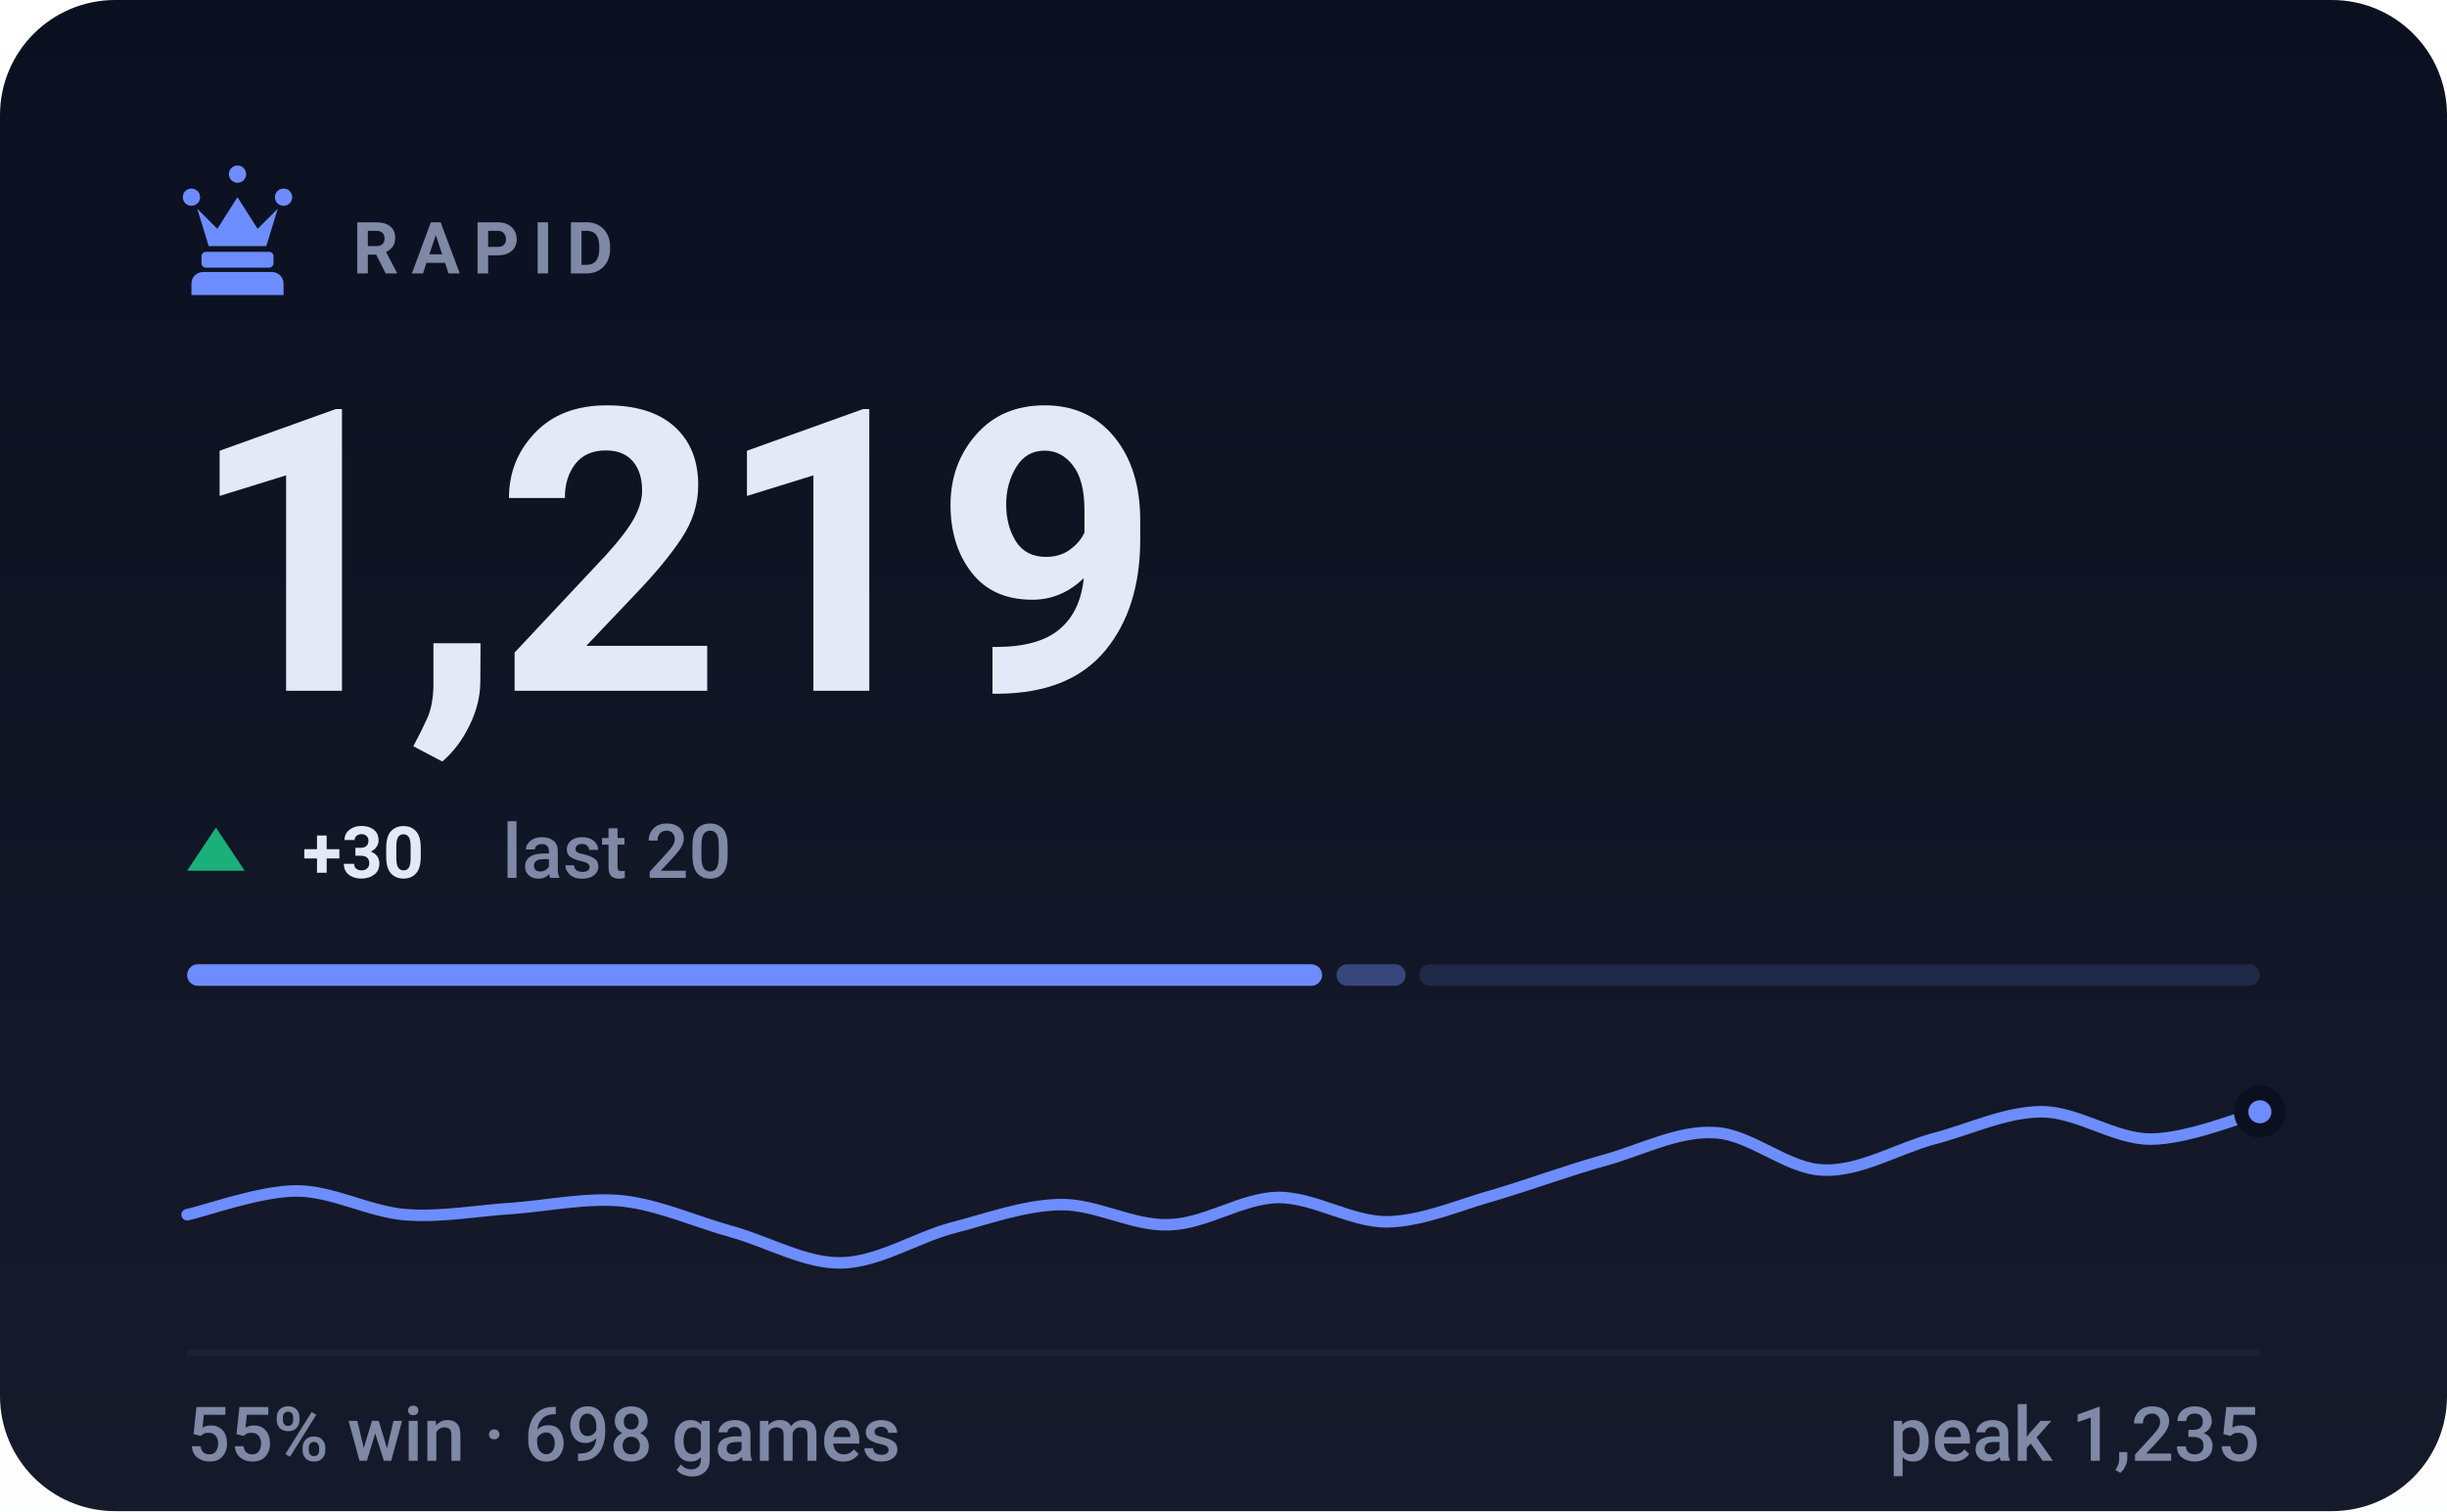
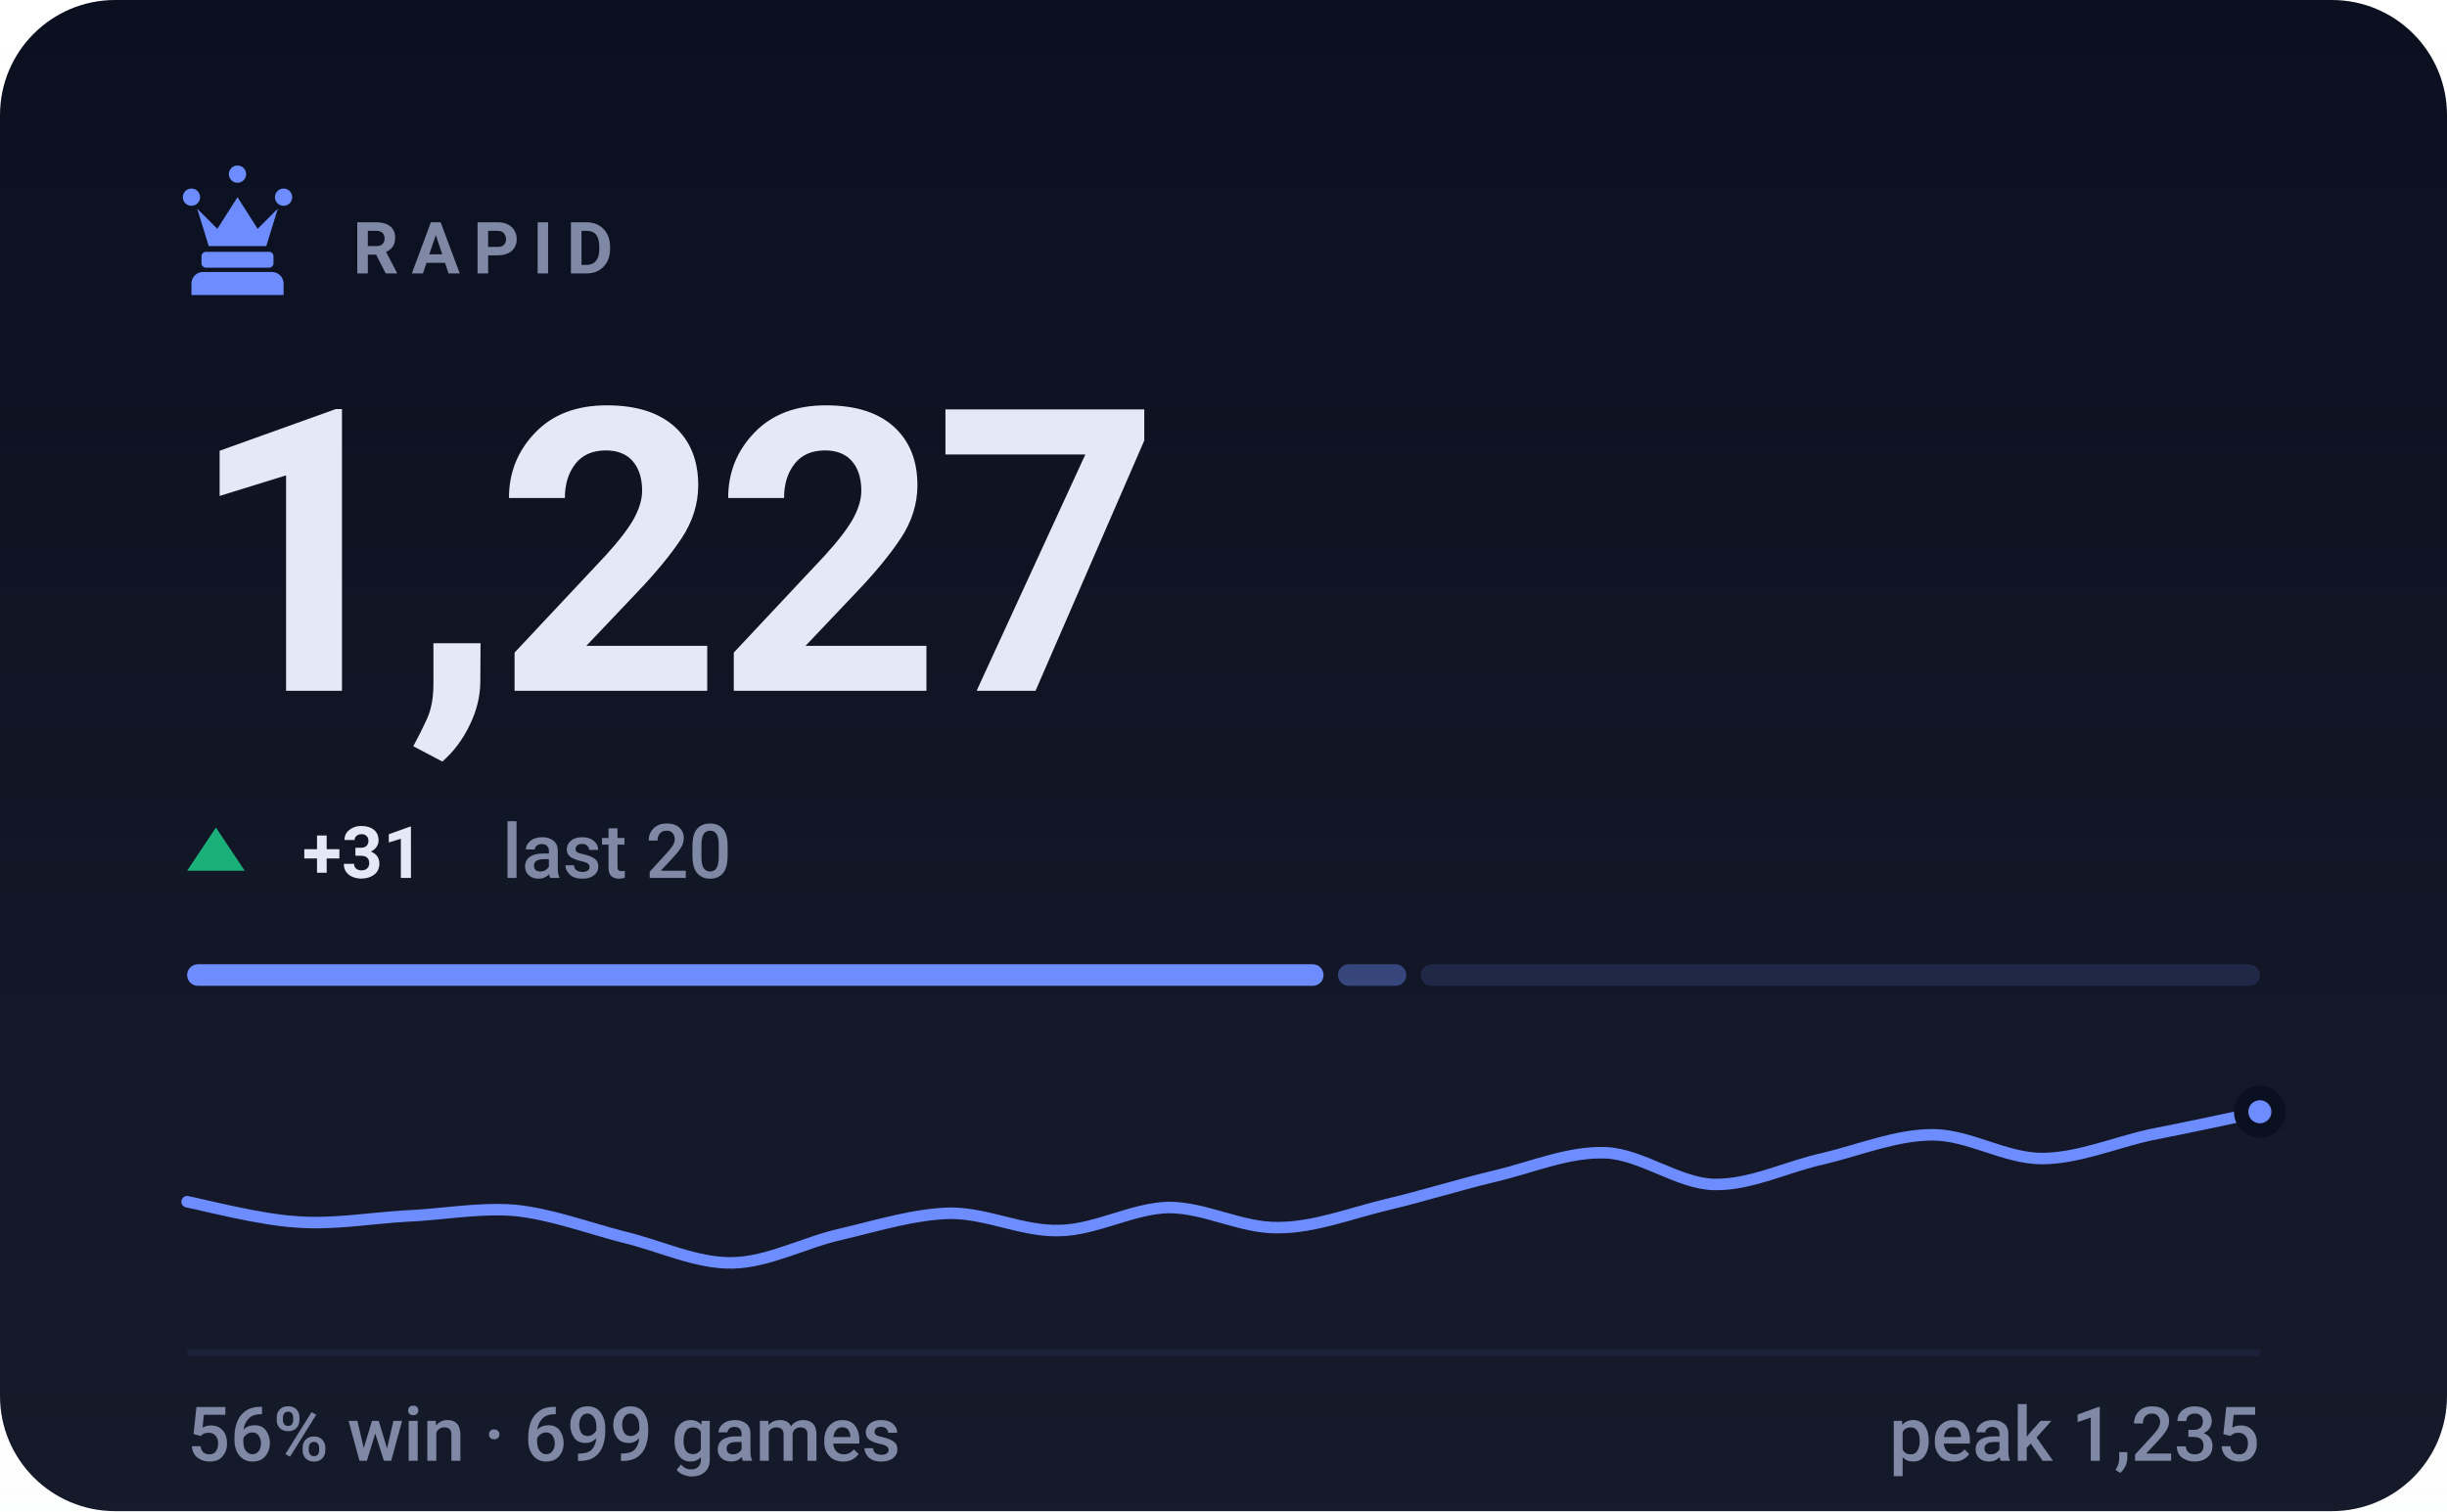
- <svg xmlns="http://www.w3.org/2000/svg" viewBox="0 0 340 210" width="340" height="210" role="img" aria-label="RAPID rating 1219, 55% win rate over 698 games">
+ <svg xmlns="http://www.w3.org/2000/svg" viewBox="0 0 340 210" width="340" height="210" role="img" aria-label="RAPID rating 1227, 56% win rate over 699 games">
  <style>svg{font-family:-apple-system,BlinkMacSystemFont,'Segoe UI',Roboto,'Helvetica Neue',Arial,sans-serif}text{fill:#e4e9f7;white-space:pre}.bg{fill:#0b1020}.acc{fill:#6d8dff}.win{fill:#1baf7a}.draw{fill:#8b8f96}.loss{fill:#d03b3b}.lbl{font-size:10px;font-weight:600;letter-spacing:.18em;fill:#7f88a5}.cap{font-size:10.5px;font-weight:500;fill:#7f88a5}.num{font-family:-apple-system,BlinkMacSystemFont,'Segoe UI',Roboto,'Helvetica Neue',Arial,sans-serif;font-weight:700;letter-spacing:-.02em}.tick{font-size:9px;font-weight:500;fill:#7f88a5;opacity:.75}.dl{font-size:10px;font-weight:600}.rule{stroke:#1a2138;stroke-width:1;fill:none}.grid{stroke:#1a2138;stroke-width:1;fill:none;opacity:.7}.ln{fill:none;stroke:#6d8dff;stroke-width:2;stroke-linecap:round;stroke-linejoin:round}.ring{stroke:#0b1020;stroke-width:2}.hollow{fill:none;stroke-width:1.5}.sq{fill:#e4e9f7;opacity:.035}</style>
  <rect class="bg" width="340" height="210" rx="16" />
  <defs>
    <linearGradient id="gp" x1="0" y1="0" x2="0" y2="1">
      <stop offset="0" stop-color="#e4e9f7" stop-opacity="0" />
      <stop offset="1" stop-color="#e4e9f7" stop-opacity=".05" />
    </linearGradient>
  </defs>
  <rect width="340" height="210" fill="url(#gp)" />
  <g class="acc" transform="translate(23.0,21.8) scale(0.2)">
    <path d="M18 22a6 6 0 1 1 0 12 6 6 0 0 1 0-12zm64 0a6 6 0 1 1 0 12 6 6 0 0 1 0-12zM50 6a6 6 0 1 1 0 12 6 6 0 0 1 0-12zM22 36l8 26h40l8-26-14 14-14-22-14 22zM28 66h44c1.6 0 3 1.3 3 3v5c0 1.6-1.4 3-3 3H28c-1.6 0-3-1.4-3-3v-5c0-1.7 1.4-3 3-3zM26 80h48c4.4 0 8 3.6 8 8v8H18v-8c0-4.4 3.6-8 8-8z" />
  </g>
  <text class="lbl" x="49" y="38">RAPID</text>
-   <text class="num" x="26" y="96" style="font-size:55px">1,219</text>
+   <text class="num" x="26" y="96" style="font-size:55px">1,227</text>
  <path fill="#1baf7a" d="M30 115L34 121H26Z" />
-   <text class="dl" x="42" y="122" fill="#1baf7a">+30</text>
+   <text class="dl" x="42" y="122" fill="#1baf7a">+31</text>
  <text class="cap" x="69.8" y="122">last 20</text>
-   <rect x="26.0" y="134" width="157.7" height="3" rx="1.5" fill="#6d8dff" opacity="1" />
-   <rect x="185.7" y="134" width="9.6" height="3" rx="1.5" fill="#6d8dff" opacity="0.4" />
-   <rect x="197.2" y="134" width="116.8" height="3" rx="1.5" fill="#6d8dff" opacity="0.15" />
-   <path class="ln" style="stroke-width:1.6" d="M26.0 168.8C28.5 168.3 36.1 165.5 41.2 165.5C46.2 165.5 51.3 168.4 56.3 168.8C61.4 169.2 66.4 168.2 71.5 167.9C76.5 167.5 81.6 166.4 86.6 166.9C91.7 167.5 96.7 169.8 101.8 171.2C106.8 172.6 111.9 175.6 116.9 175.5C122.0 175.4 127.1 172.1 132.1 170.7C137.2 169.4 142.2 167.5 147.3 167.4C152.3 167.3 157.4 170.4 162.4 170.2C167.5 170.1 172.5 166.5 177.6 166.4C182.6 166.4 187.7 169.8 192.7 169.8C197.8 169.7 202.8 167.4 207.9 166.0C212.9 164.5 218.0 162.6 223.1 161.2C228.1 159.8 233.2 157.1 238.2 157.4C243.3 157.6 248.3 162.5 253.4 162.6C258.4 162.8 263.5 159.7 268.5 158.3C273.6 157.0 278.6 154.5 283.7 154.5C288.7 154.5 293.8 158.3 298.8 158.3C303.9 158.3 311.5 155.2 314.0 154.5" />
+   <rect x="26.0" y="134" width="157.9" height="3" rx="1.5" fill="#6d8dff" opacity="1" />
+   <rect x="185.9" y="134" width="9.5" height="3" rx="1.5" fill="#6d8dff" opacity="0.4" />
+   <rect x="197.4" y="134" width="116.6" height="3" rx="1.5" fill="#6d8dff" opacity="0.15" />
+   <path class="ln" style="stroke-width:1.6" d="M26.0 167.0C28.5 167.5 36.1 169.5 41.2 169.8C46.2 170.2 51.3 169.3 56.3 169.0C61.4 168.8 66.4 167.8 71.5 168.2C76.5 168.7 81.6 170.6 86.6 171.9C91.7 173.1 96.7 175.6 101.8 175.5C106.8 175.4 111.9 172.6 116.9 171.5C122.0 170.3 127.1 168.7 132.1 168.6C137.2 168.6 142.2 171.2 147.3 171.0C152.3 170.9 157.4 167.9 162.4 167.8C167.5 167.8 172.5 170.7 177.6 170.6C182.6 170.6 187.7 168.6 192.7 167.4C197.8 166.2 202.8 164.6 207.9 163.4C212.9 162.2 218.0 160.0 223.1 160.2C228.1 160.4 233.2 164.5 238.2 164.6C243.3 164.7 248.3 162.1 253.4 161.0C258.4 159.8 263.5 157.7 268.5 157.7C273.6 157.7 278.6 161.0 283.7 161.0C288.7 161.0 293.8 158.8 298.8 157.7C303.9 156.7 311.5 155.1 314.0 154.5" />
  <circle class="acc ring" cx="314.0" cy="154.5" r="2.6" />
  <line class="rule" x1="26" y1="188" x2="314" y2="188" />
-   <text class="cap" x="26" y="203">55% win · 698 games</text>
+   <text class="cap" x="26" y="203">56% win · 699 games</text>
  <text class="cap" x="314" y="203" text-anchor="end">peak 1,235</text>
</svg>
